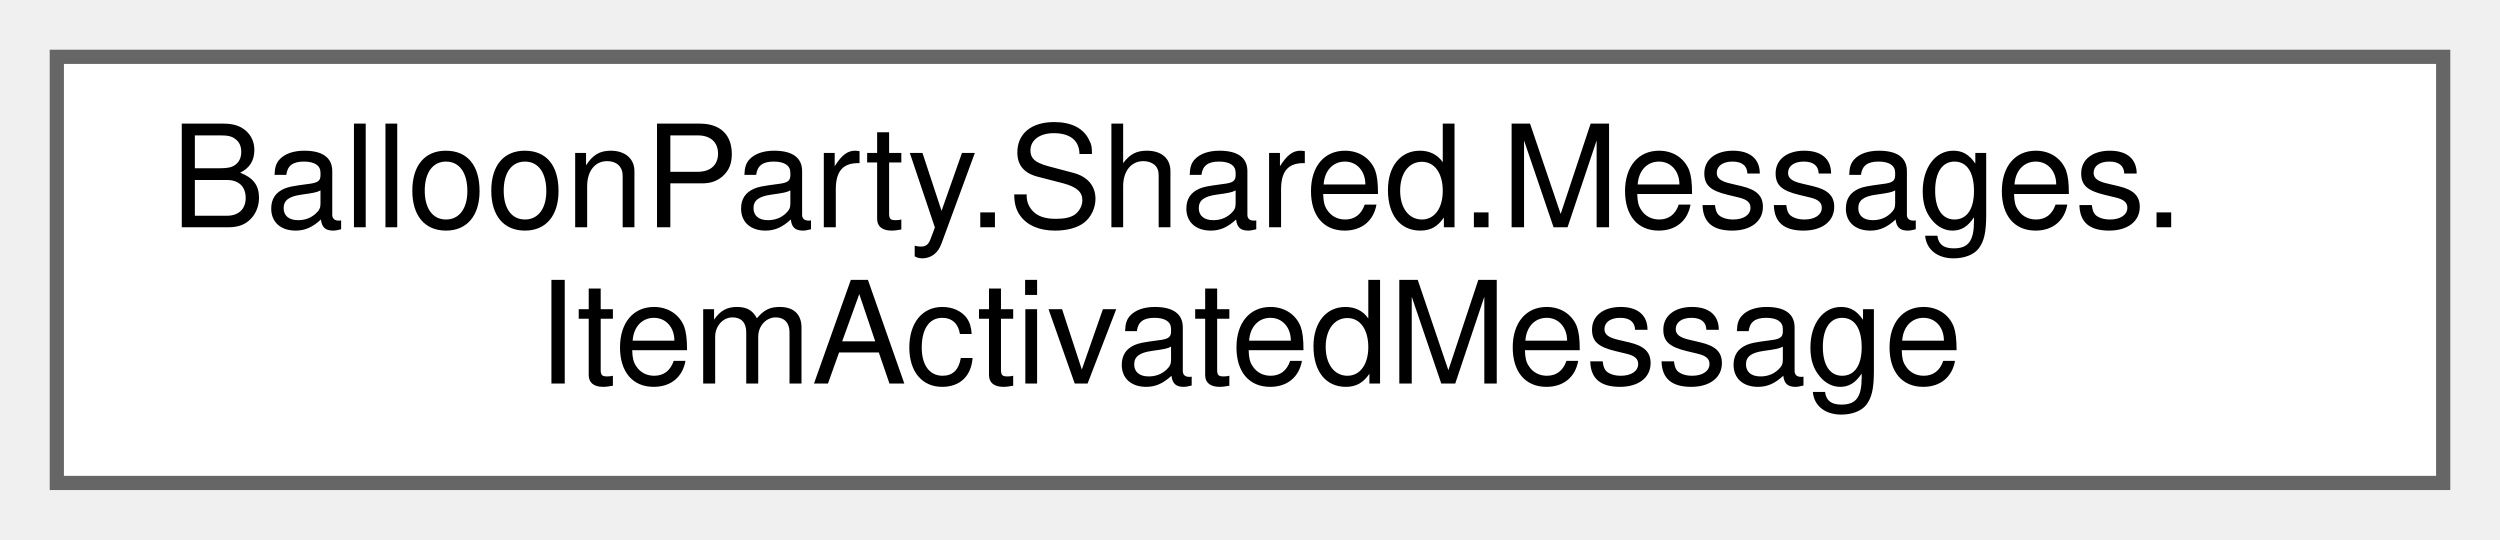
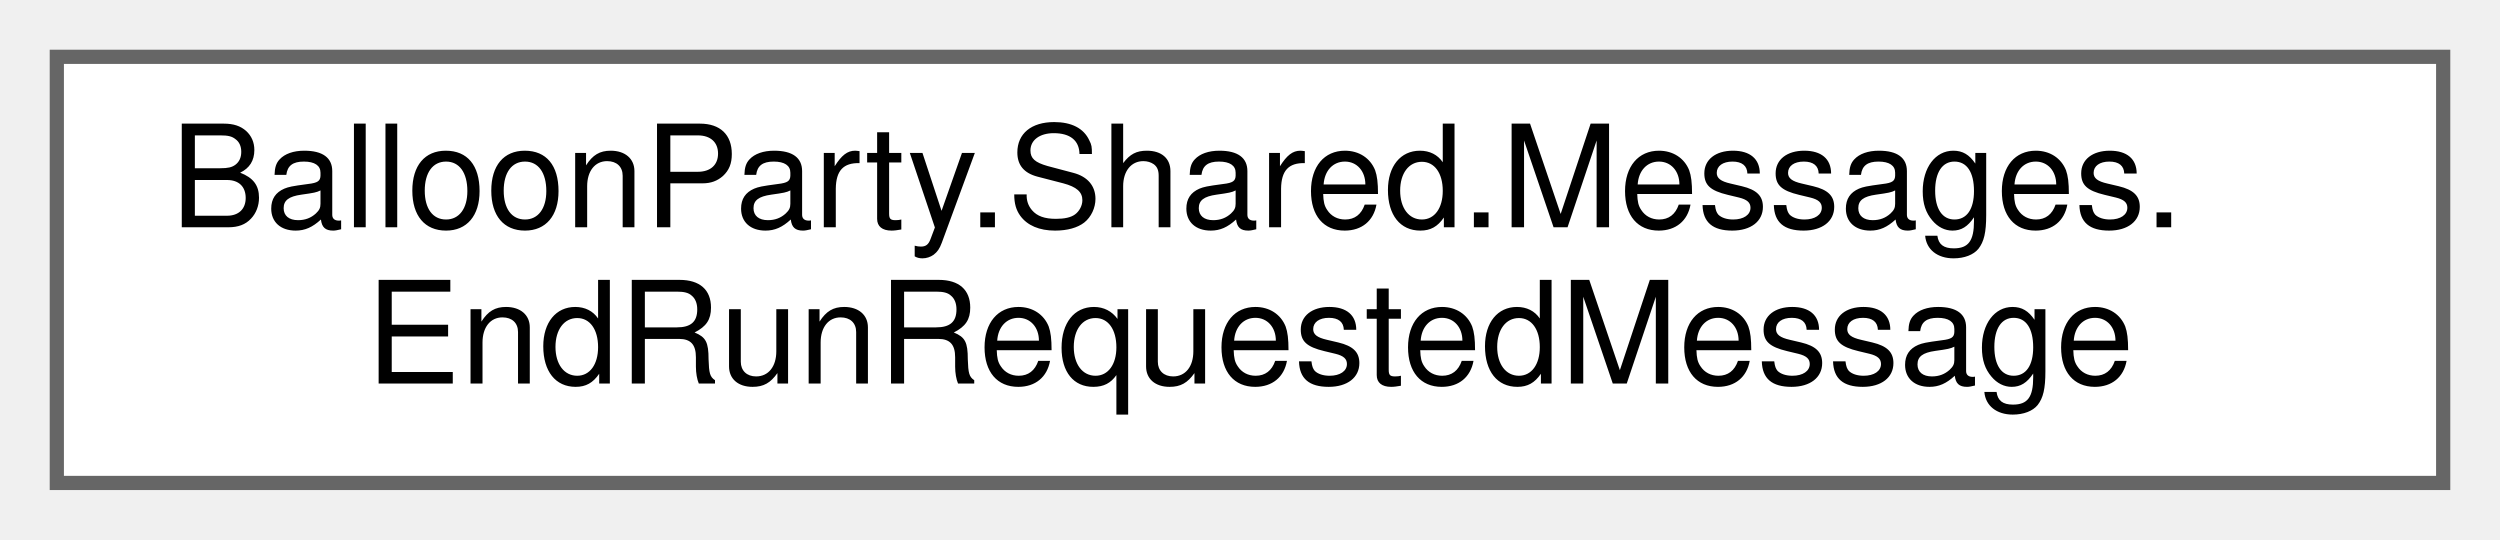
<svg xmlns="http://www.w3.org/2000/svg" xmlns:xlink="http://www.w3.org/1999/xlink" width="176pt" height="38pt" viewBox="0.00 0.00 176.00 38.00">
  <g id="graph0" class="graph" transform="scale(1 1) rotate(0) translate(4 34)">
    <g id="Node000000" class="node">
      <g id="a_Node000000">
-         <a xlink:href="structBalloonParty_1_1Shared_1_1Messages_1_1ItemActivatedMessage.html" target="_top" xlink:title=" ">
+         <a xlink:href="structBalloonParty_1_1Shared_1_1Messages_1_1EndRunRequestedMessage.html" target="_top" xlink:title="Requests ending the current run; keeps loss triggers out of RunController's IRunResettable dependency...">
          <polygon fill="white" stroke="#666666" points="168,-30 0,-30 0,0 168,0 168,-30" />
          <text text-anchor="start" x="8" y="-18" font-family="Helvetica,sans-Serif" font-size="10.00">BalloonParty.Shared.Messages.</text>
-           <text text-anchor="middle" x="84" y="-7" font-family="Helvetica,sans-Serif" font-size="10.00">ItemActivatedMessage</text>
+           <text text-anchor="middle" x="84" y="-7" font-family="Helvetica,sans-Serif" font-size="10.00">EndRunRequestedMessage</text>
        </a>
      </g>
    </g>
  </g>
</svg>
